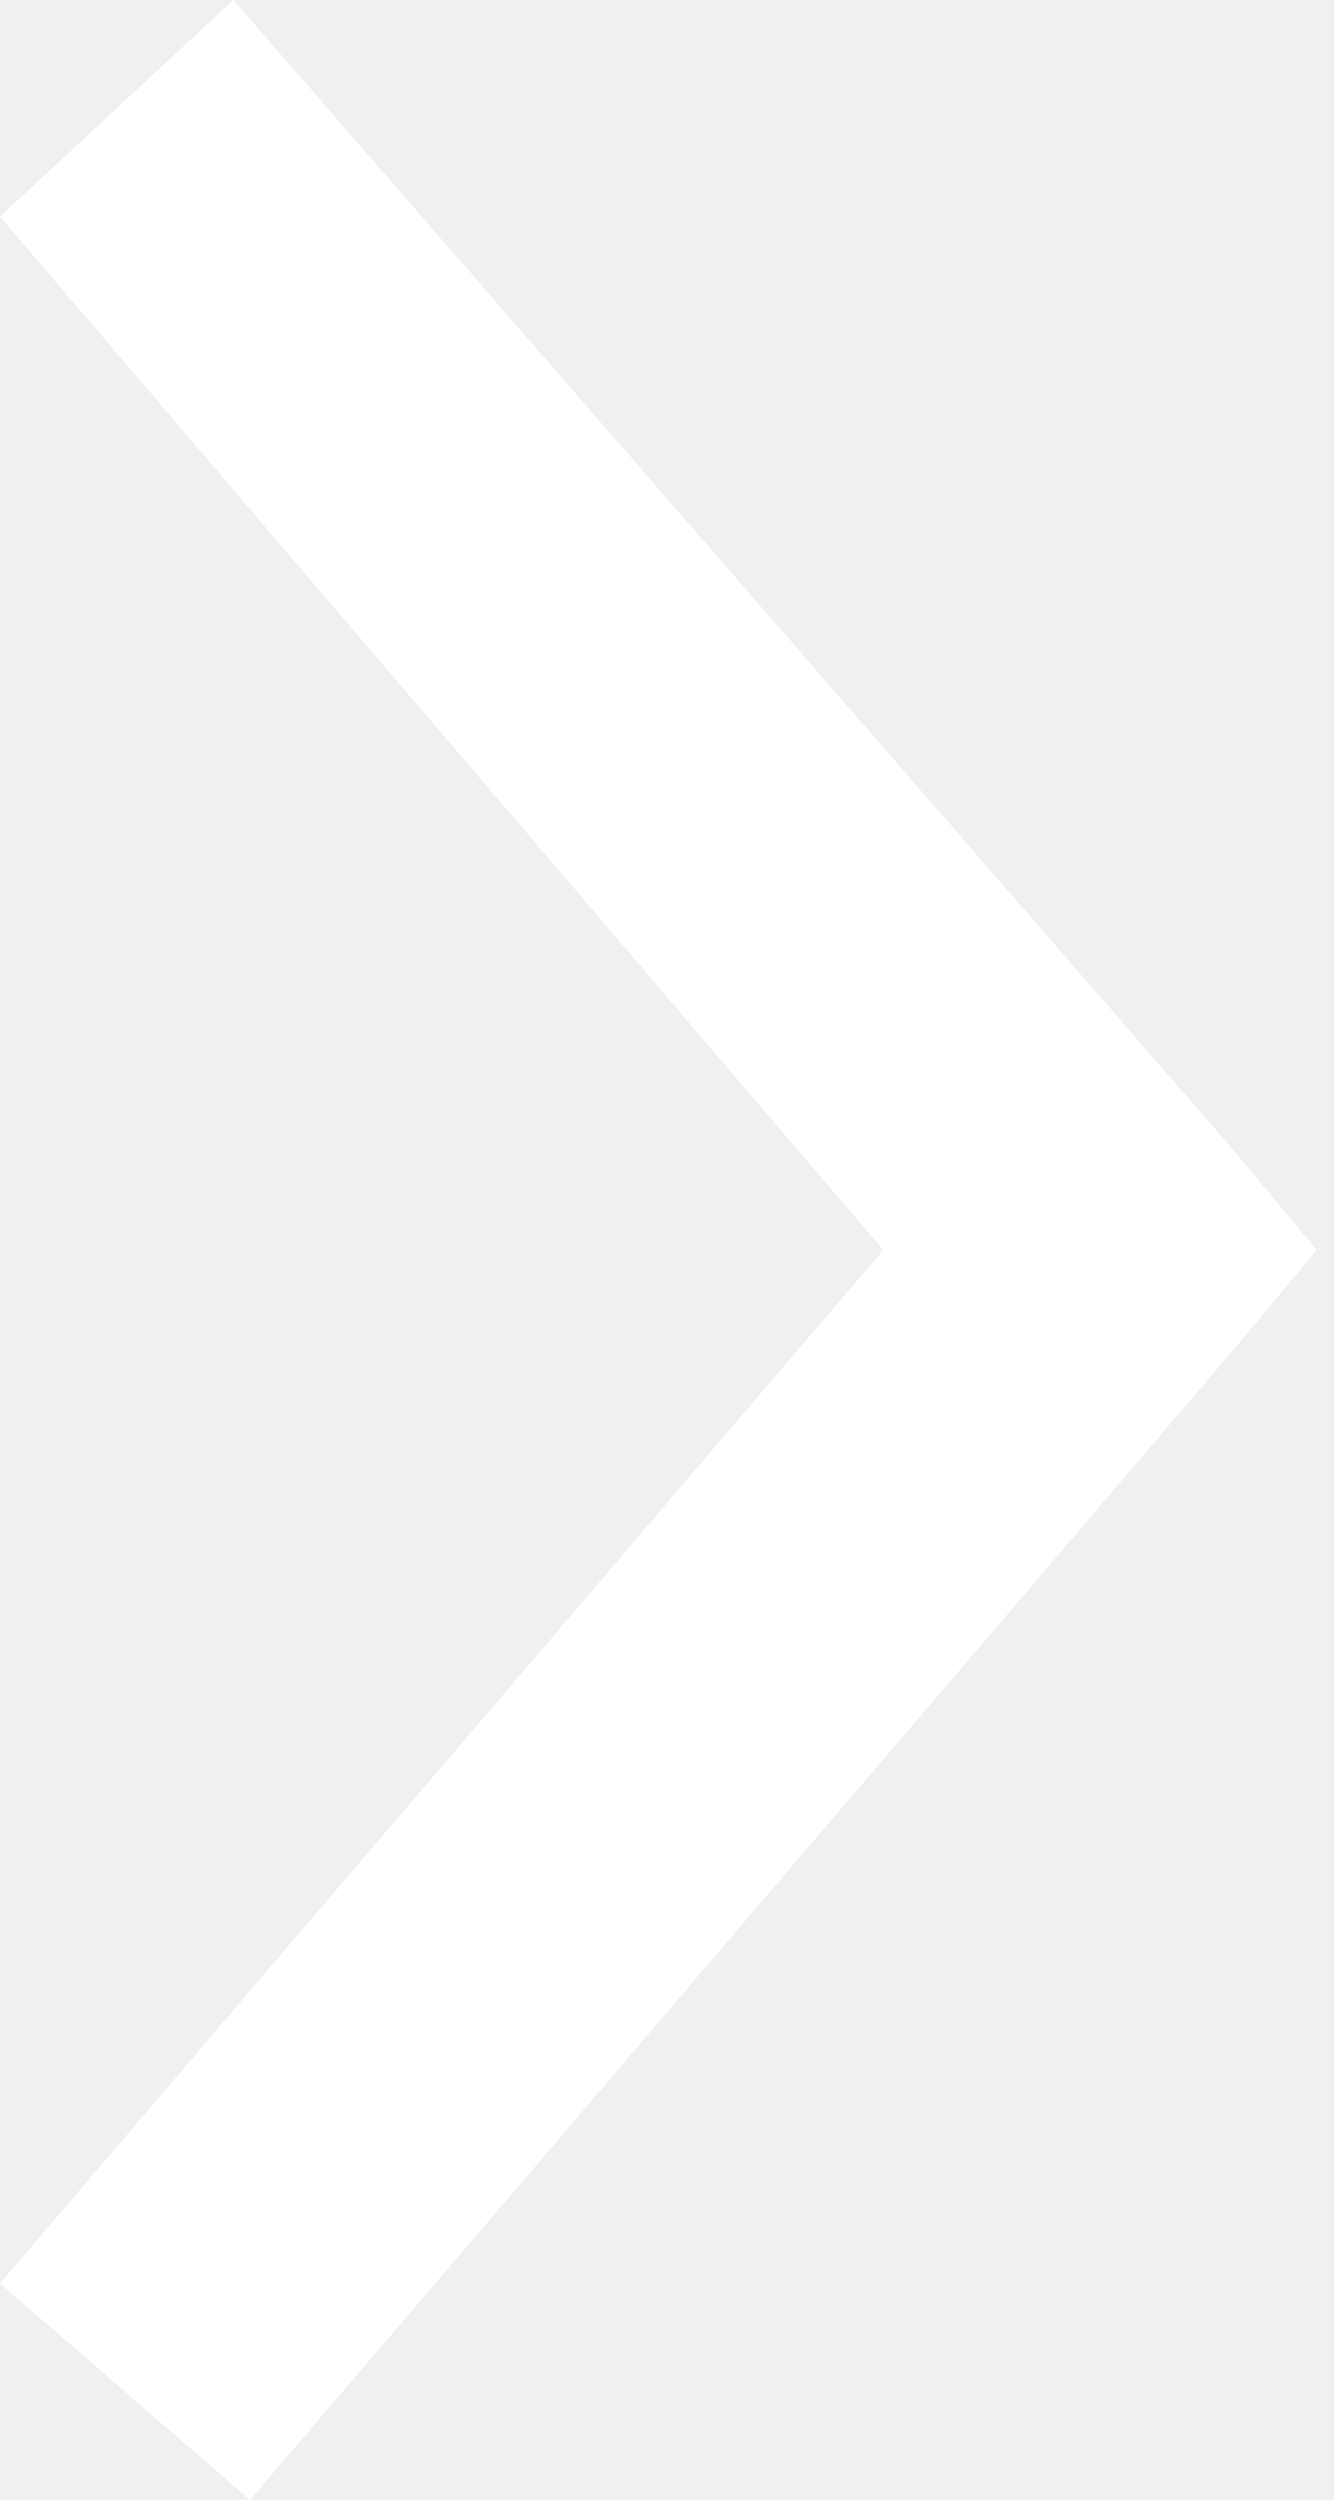
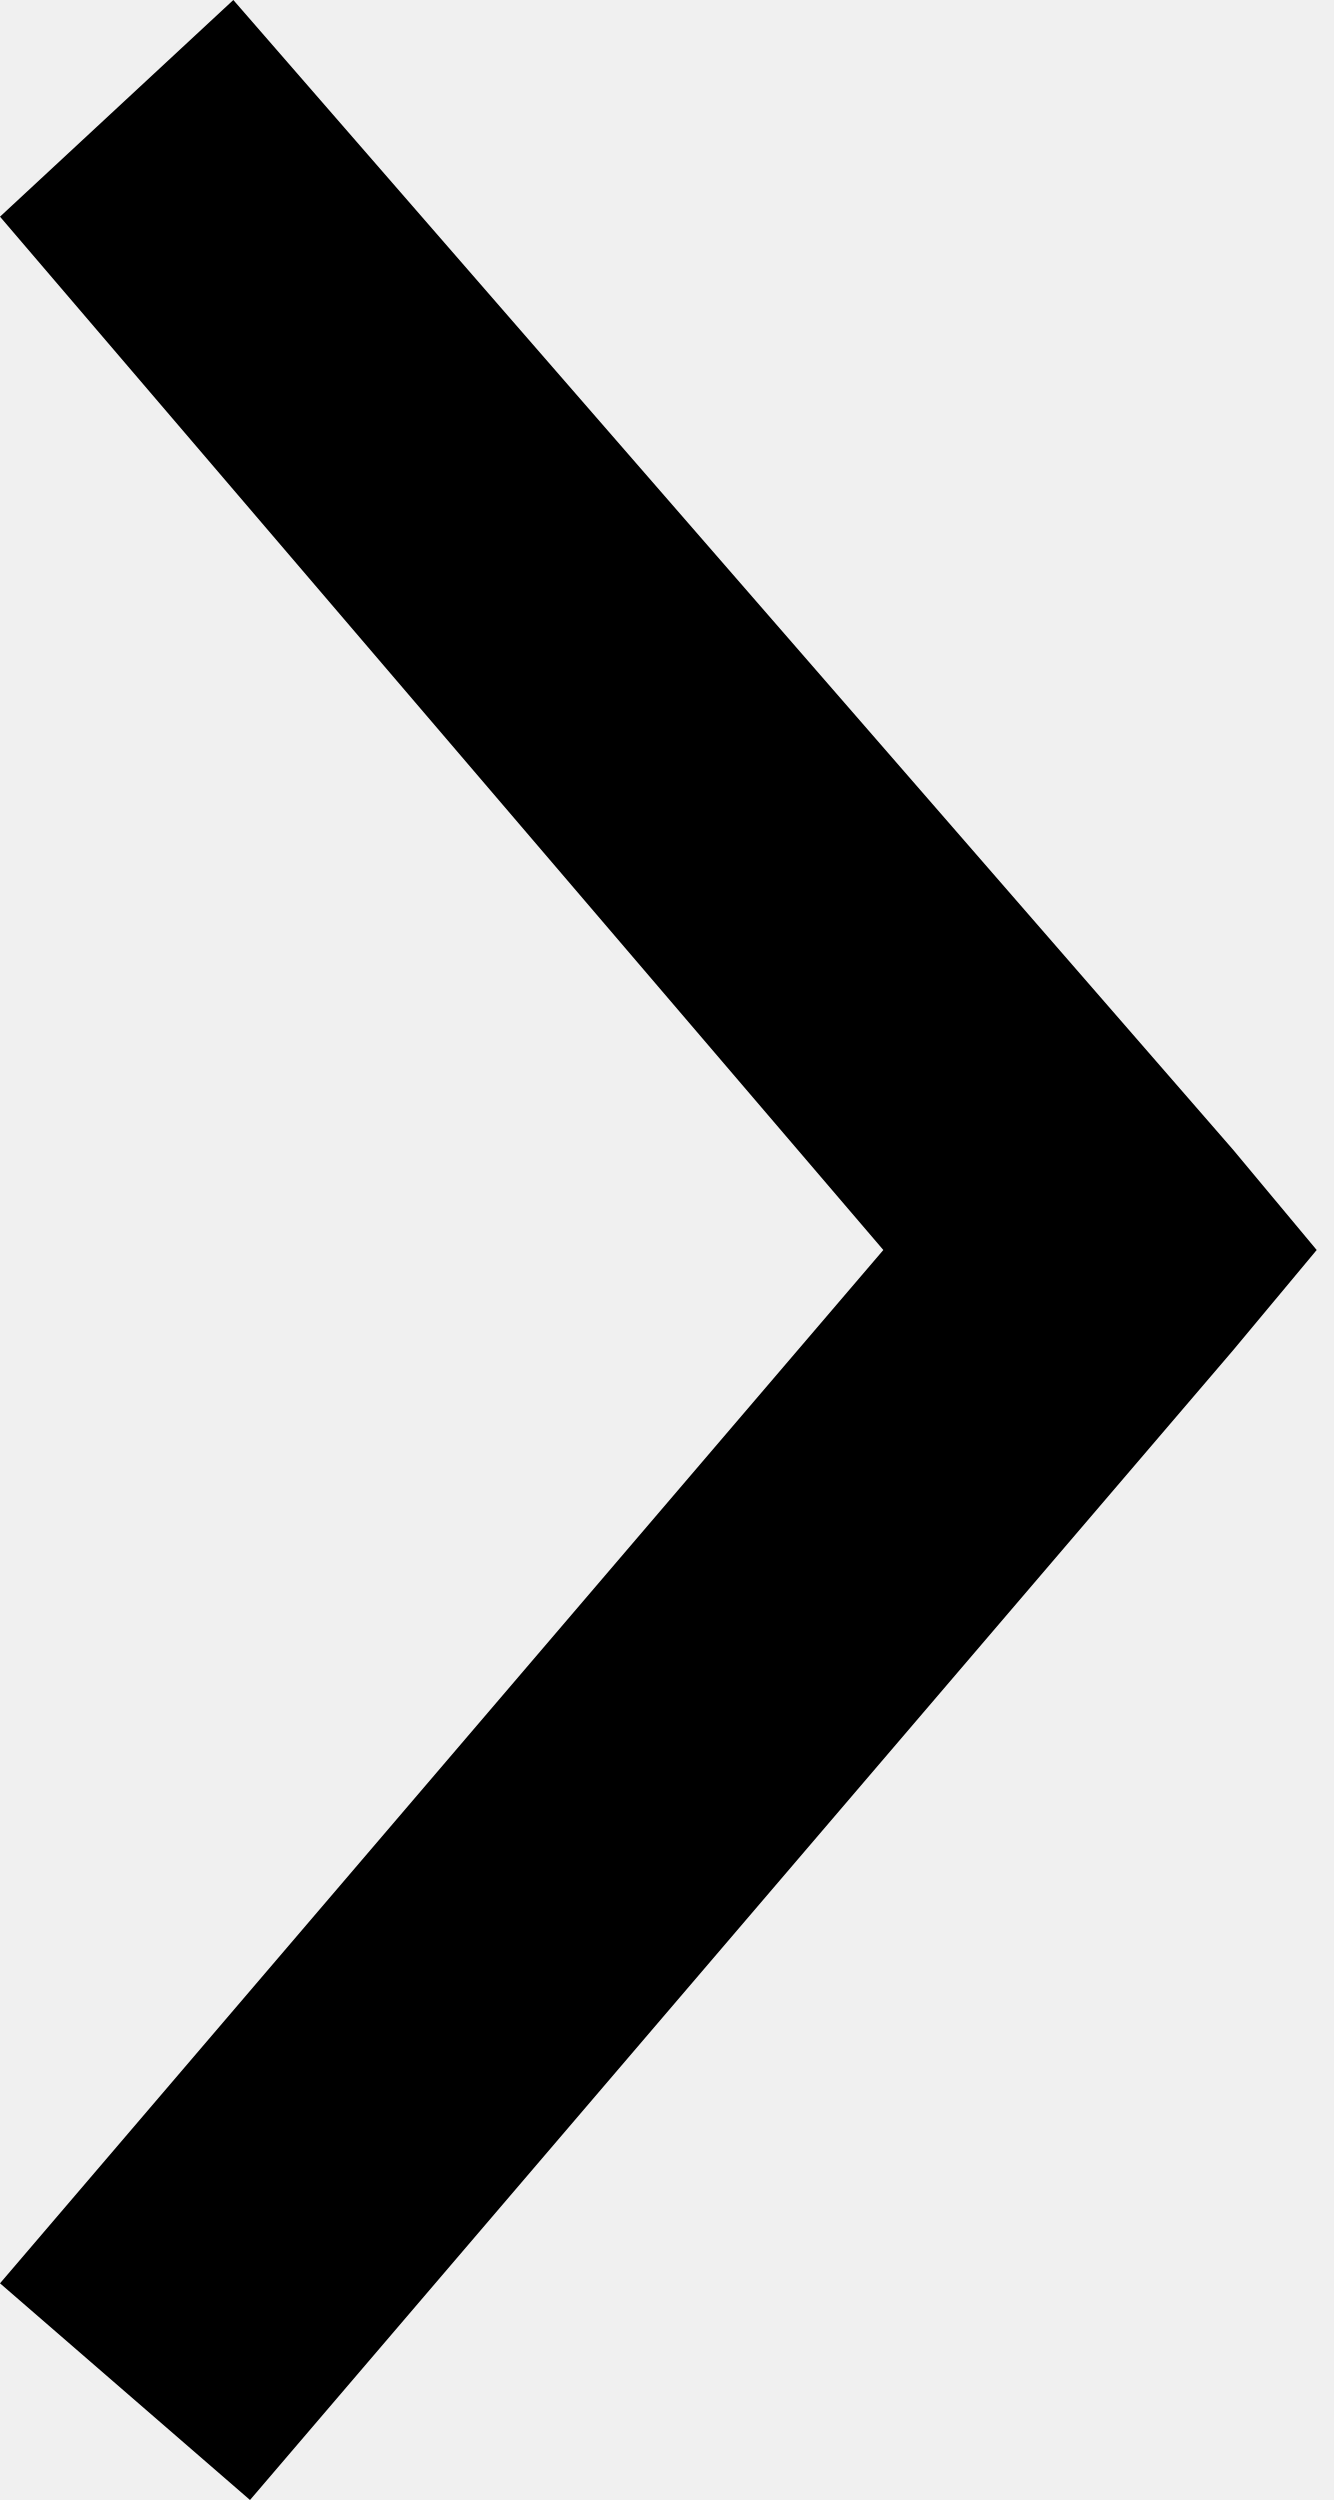
<svg xmlns="http://www.w3.org/2000/svg" width="8" height="15">
-   <path d="M7.4 6.9L1.4 0 0 1.3l5.3 6.2L0 13.7 1.5 15l5.9-6.9.5-.6z" fill="#fff" fill-rule="nonzero" />
+   <path d="M7.4 6.9L1.4 0 0 1.3l5.3 6.2L0 13.7 1.5 15l5.9-6.9.5-.6z" fill="#000" fill-rule="nonzero" />
</svg>
